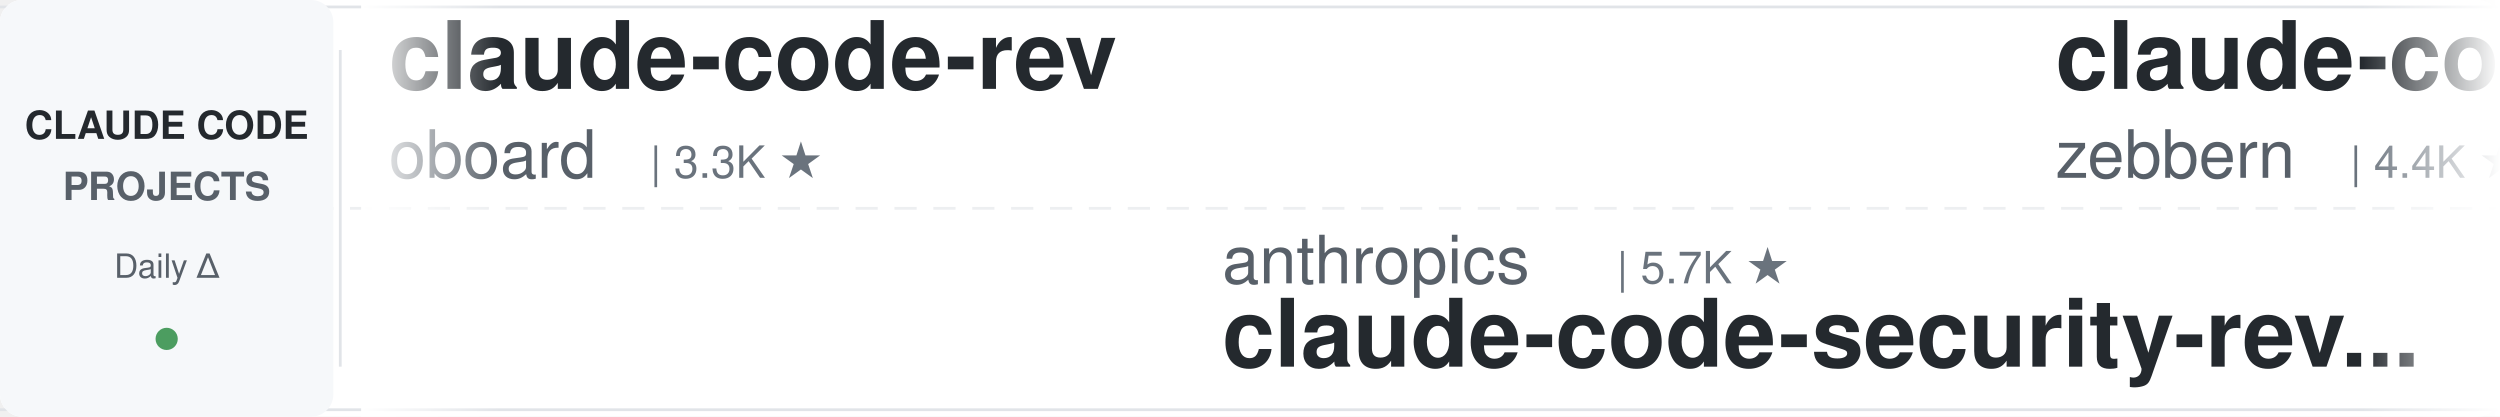
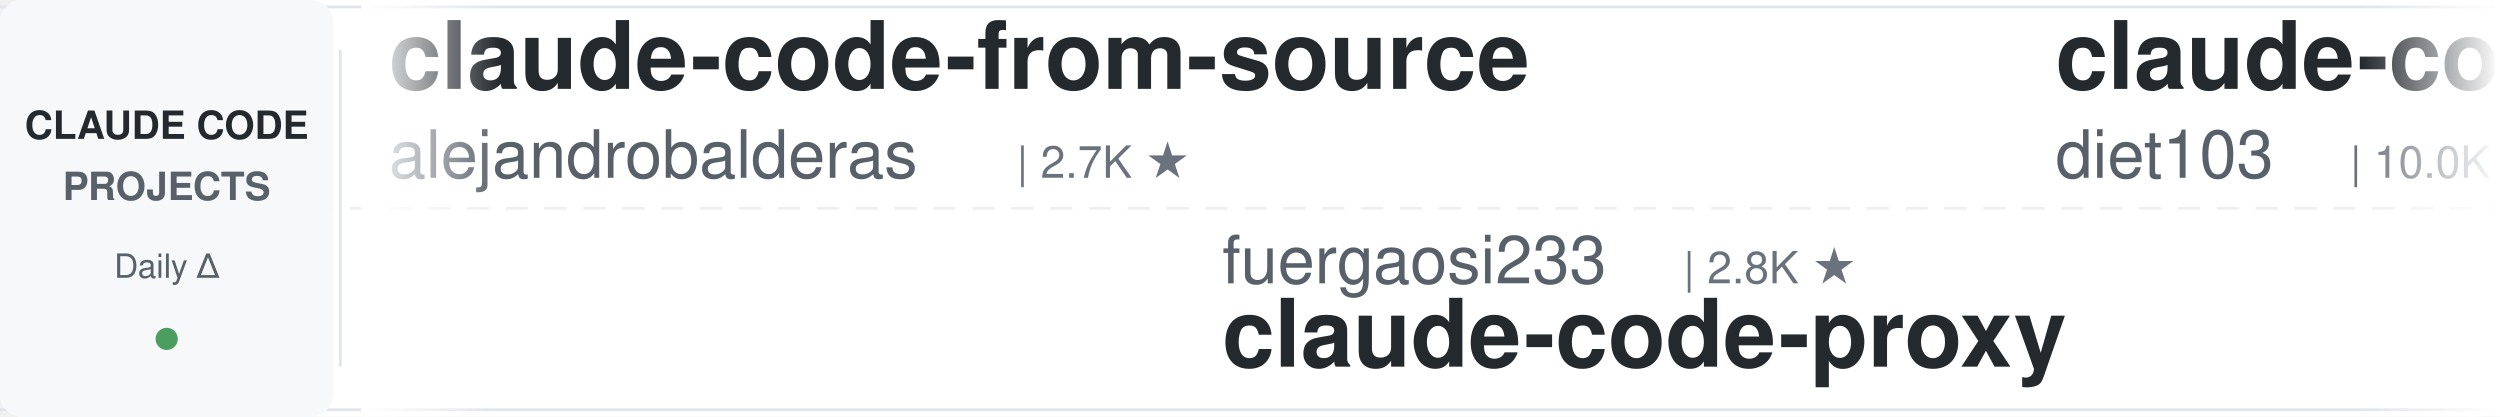
<svg xmlns="http://www.w3.org/2000/svg" width="900" height="150">
  <defs>
    <linearGradient id="leftFade" x1="0%" y1="0%" x2="100%" y2="0%">
      <stop offset="0%" style="stop-color:#ffffff;stop-opacity:1" />
      <stop offset="100%" style="stop-color:#ffffff;stop-opacity:0" />
    </linearGradient>
    <linearGradient id="rightFade" x1="0%" y1="0%" x2="100%" y2="0%">
      <stop offset="0%" style="stop-color:#ffffff;stop-opacity:0" />
      <stop offset="100%" style="stop-color:#ffffff;stop-opacity:1" />
    </linearGradient>
  </defs>
  <rect width="900" height="150" fill="#ffffff" rx="8" />
  <rect x="0" y="2" width="900" height="1" fill="#e1e4e8" />
  <rect x="0" y="147" width="900" height="1" fill="#e1e4e8" />
  <line x1="0" y1="75" x2="900" y2="75" stroke="#e1e4e8" stroke-width="1" stroke-dasharray="8 6" opacity="0.6" />
  <rect x="0" y="0" width="120" height="150" fill="#f6f8fa" rx="8" />
  <text x="60" y="50" font-family="-apple-system, BlinkMacSystemFont, 'Segoe UI', Helvetica, Arial, sans-serif" font-size="14" font-weight="600" fill="#24292e" text-anchor="middle">CLAUDE CODE</text>
  <text x="60" y="72" font-family="-apple-system, BlinkMacSystemFont, 'Segoe UI', Helvetica, Arial, sans-serif" font-size="14" font-weight="600" fill="#586069" text-anchor="middle">PROJECTS</text>
  <text x="60" y="100" font-family="-apple-system, BlinkMacSystemFont, 'Segoe UI', Helvetica, Arial, sans-serif" font-size="12" font-weight="500" fill="#586069" text-anchor="middle">Daily Δ</text>
  <circle cx="60" cy="122" r="4" fill="#22863a" opacity="0.8" />
  <rect x="122" y="18" width="1" height="114" fill="#e1e4e8" />
  <clipPath id="tickerClip">
    <rect x="130" y="0" width="770" height="150" />
  </clipPath>
  <g clip-path="url(#tickerClip)">
    <g id="tickerItems">
      <animateTransform attributeName="transform" attributeType="XML" type="translate" from="0 0" to="-3000 0" dur="54s" repeatCount="indefinite" />
      <g transform="translate(0, 0)">
-         <text x="140" y="32" font-family="-apple-system, BlinkMacSystemFont, 'Segoe UI', Helvetica, Arial, sans-serif" font-size="34" font-weight="600" fill="#24292e">claude-code-rev</text>
-         <text x="140" y="64" font-family="-apple-system, BlinkMacSystemFont, 'Segoe UI', Helvetica, Arial, sans-serif" font-size="24" font-weight="400" fill="#586069">oboard</text>
-         <text x="234" y="64" font-family="-apple-system, BlinkMacSystemFont, 'Segoe UI', Helvetica, Arial, sans-serif" font-size="16" font-weight="500" fill="#6a737d">| 3.3K ★</text>
+         <text x="140" y="32" font-family="-apple-system, BlinkMacSystemFont, 'Segoe UI', Helvetica, Arial, sans-serif" font-size="34" font-weight="600" fill="#24292e">claude-code-from-source</text>
+         <text x="140" y="64" font-family="-apple-system, BlinkMacSystemFont, 'Segoe UI', Helvetica, Arial, sans-serif" font-size="24" font-weight="400" fill="#586069">alejandrobalderas</text>
+         <text x="366" y="64" font-family="-apple-system, BlinkMacSystemFont, 'Segoe UI', Helvetica, Arial, sans-serif" font-size="16" font-weight="500" fill="#6a737d">| 2.7K ★</text>
      </g>
      <g transform="translate(300, 0)">
-         <text x="140" y="102" font-family="-apple-system, BlinkMacSystemFont, 'Segoe UI', Helvetica, Arial, sans-serif" font-size="24" font-weight="400" fill="#586069">anthropics</text>
-         <text x="282" y="102" font-family="-apple-system, BlinkMacSystemFont, 'Segoe UI', Helvetica, Arial, sans-serif" font-size="16" font-weight="500" fill="#6a737d">| 5.7K ★</text>
-         <text x="140" y="132" font-family="-apple-system, BlinkMacSystemFont, 'Segoe UI', Helvetica, Arial, sans-serif" font-size="34" font-weight="600" fill="#24292e">claude-code-security-rev...</text>
+         <text x="140" y="102" font-family="-apple-system, BlinkMacSystemFont, 'Segoe UI', Helvetica, Arial, sans-serif" font-size="24" font-weight="400" fill="#586069">fuergaosi233</text>
+         <text x="306" y="102" font-family="-apple-system, BlinkMacSystemFont, 'Segoe UI', Helvetica, Arial, sans-serif" font-size="16" font-weight="500" fill="#6a737d">| 2.8K ★</text>
+         <text x="140" y="132" font-family="-apple-system, BlinkMacSystemFont, 'Segoe UI', Helvetica, Arial, sans-serif" font-size="34" font-weight="600" fill="#24292e">claude-code-proxy</text>
      </g>
      <g transform="translate(600, 0)">
-         <text x="140" y="32" font-family="-apple-system, BlinkMacSystemFont, 'Segoe UI', Helvetica, Arial, sans-serif" font-size="34" font-weight="600" fill="#24292e">claude-code-guide</text>
-         <text x="140" y="64" font-family="-apple-system, BlinkMacSystemFont, 'Segoe UI', Helvetica, Arial, sans-serif" font-size="24" font-weight="400" fill="#586069">zebbern</text>
-         <text x="246" y="64" font-family="-apple-system, BlinkMacSystemFont, 'Segoe UI', Helvetica, Arial, sans-serif" font-size="16" font-weight="500" fill="#6a737d">| 4.4K ★</text>
+         <text x="140" y="32" font-family="-apple-system, BlinkMacSystemFont, 'Segoe UI', Helvetica, Arial, sans-serif" font-size="34" font-weight="600" fill="#24292e">claude-code-infrastructu...</text>
+         <text x="140" y="64" font-family="-apple-system, BlinkMacSystemFont, 'Segoe UI', Helvetica, Arial, sans-serif" font-size="24" font-weight="400" fill="#586069">diet103</text>
+         <text x="246" y="64" font-family="-apple-system, BlinkMacSystemFont, 'Segoe UI', Helvetica, Arial, sans-serif" font-size="16" font-weight="500" fill="#6a737d">| 10.0K ★</text>
      </g>
      <g transform="translate(900, 0)">
-         <text x="140" y="102" font-family="-apple-system, BlinkMacSystemFont, 'Segoe UI', Helvetica, Arial, sans-serif" font-size="24" font-weight="400" fill="#586069">Chachamaru127</text>
-         <text x="318" y="102" font-family="-apple-system, BlinkMacSystemFont, 'Segoe UI', Helvetica, Arial, sans-serif" font-size="16" font-weight="500" fill="#6a737d">| 3.0K ★</text>
-         <text x="140" y="132" font-family="-apple-system, BlinkMacSystemFont, 'Segoe UI', Helvetica, Arial, sans-serif" font-size="34" font-weight="600" fill="#24292e">claude-code-harness</text>
+         <text x="140" y="102" font-family="-apple-system, BlinkMacSystemFont, 'Segoe UI', Helvetica, Arial, sans-serif" font-size="24" font-weight="400" fill="#586069">edmund-io</text>
+         <text x="270" y="102" font-family="-apple-system, BlinkMacSystemFont, 'Segoe UI', Helvetica, Arial, sans-serif" font-size="16" font-weight="500" fill="#6a737d">| 1.5K ★</text>
+         <text x="140" y="132" font-family="-apple-system, BlinkMacSystemFont, 'Segoe UI', Helvetica, Arial, sans-serif" font-size="34" font-weight="600" fill="#24292e">edmunds-claude-code</text>
      </g>
      <g transform="translate(1200, 0)">
-         <text x="140" y="32" font-family="-apple-system, BlinkMacSystemFont, 'Segoe UI', Helvetica, Arial, sans-serif" font-size="34" font-weight="600" fill="#24292e">claude-code-ultimate-gui...</text>
-         <text x="140" y="64" font-family="-apple-system, BlinkMacSystemFont, 'Segoe UI', Helvetica, Arial, sans-serif" font-size="24" font-weight="400" fill="#586069">FlorianBruniaux</text>
-         <text x="342" y="64" font-family="-apple-system, BlinkMacSystemFont, 'Segoe UI', Helvetica, Arial, sans-serif" font-size="16" font-weight="500" fill="#6a737d">| 5.6K ★</text>
+         <text x="140" y="32" font-family="-apple-system, BlinkMacSystemFont, 'Segoe UI', Helvetica, Arial, sans-serif" font-size="34" font-weight="600" fill="#24292e">claude-code-proxy</text>
+         <text x="140" y="64" font-family="-apple-system, BlinkMacSystemFont, 'Segoe UI', Helvetica, Arial, sans-serif" font-size="24" font-weight="400" fill="#586069">1rgs</text>
+         <text x="210" y="64" font-family="-apple-system, BlinkMacSystemFont, 'Segoe UI', Helvetica, Arial, sans-serif" font-size="16" font-weight="500" fill="#6a737d">| 3.7K ★</text>
      </g>
      <g transform="translate(1500, 0)">
-         <text x="140" y="102" font-family="-apple-system, BlinkMacSystemFont, 'Segoe UI', Helvetica, Arial, sans-serif" font-size="24" font-weight="400" fill="#586069">jqueryscript</text>
-         <text x="306" y="102" font-family="-apple-system, BlinkMacSystemFont, 'Segoe UI', Helvetica, Arial, sans-serif" font-size="16" font-weight="500" fill="#6a737d">| 482 ★</text>
-         <text x="140" y="132" font-family="-apple-system, BlinkMacSystemFont, 'Segoe UI', Helvetica, Arial, sans-serif" font-size="34" font-weight="600" fill="#24292e">awesome-claude-code</text>
+         <text x="140" y="102" font-family="-apple-system, BlinkMacSystemFont, 'Segoe UI', Helvetica, Arial, sans-serif" font-size="24" font-weight="400" fill="#586069">Njengah</text>
+         <text x="246" y="102" font-family="-apple-system, BlinkMacSystemFont, 'Segoe UI', Helvetica, Arial, sans-serif" font-size="16" font-weight="500" fill="#6a737d">| 1.9K ★</text>
+         <text x="140" y="132" font-family="-apple-system, BlinkMacSystemFont, 'Segoe UI', Helvetica, Arial, sans-serif" font-size="34" font-weight="600" fill="#24292e">claude-code-cheat-sheet</text>
      </g>
      <g transform="translate(1800, 0)">
-         <text x="140" y="32" font-family="-apple-system, BlinkMacSystemFont, 'Segoe UI', Helvetica, Arial, sans-serif" font-size="34" font-weight="600" fill="#24292e">Claude-Code-Source-Study</text>
-         <text x="140" y="64" font-family="-apple-system, BlinkMacSystemFont, 'Segoe UI', Helvetica, Arial, sans-serif" font-size="24" font-weight="400" fill="#586069">luyao618</text>
-         <text x="258" y="64" font-family="-apple-system, BlinkMacSystemFont, 'Segoe UI', Helvetica, Arial, sans-serif" font-size="16" font-weight="500" fill="#6a737d">| 1.6K ★</text>
+         <text x="140" y="32" font-family="-apple-system, BlinkMacSystemFont, 'Segoe UI', Helvetica, Arial, sans-serif" font-size="34" font-weight="600" fill="#24292e">claude-code-hooks-master...</text>
+         <text x="140" y="64" font-family="-apple-system, BlinkMacSystemFont, 'Segoe UI', Helvetica, Arial, sans-serif" font-size="24" font-weight="400" fill="#586069">disler</text>
+         <text x="234" y="64" font-family="-apple-system, BlinkMacSystemFont, 'Segoe UI', Helvetica, Arial, sans-serif" font-size="16" font-weight="500" fill="#6a737d">| 3.9K ★</text>
      </g>
      <g transform="translate(2100, 0)">
-         <text x="140" y="102" font-family="-apple-system, BlinkMacSystemFont, 'Segoe UI', Helvetica, Arial, sans-serif" font-size="24" font-weight="400" fill="#586069">davila7</text>
-         <text x="246" y="102" font-family="-apple-system, BlinkMacSystemFont, 'Segoe UI', Helvetica, Arial, sans-serif" font-size="16" font-weight="500" fill="#6a737d">| 30.0K ★</text>
-         <text x="140" y="132" font-family="-apple-system, BlinkMacSystemFont, 'Segoe UI', Helvetica, Arial, sans-serif" font-size="34" font-weight="600" fill="#24292e">claude-code-templates</text>
+         <text x="140" y="102" font-family="-apple-system, BlinkMacSystemFont, 'Segoe UI', Helvetica, Arial, sans-serif" font-size="24" font-weight="400" fill="#586069">AICoderTudou</text>
+         <text x="306" y="102" font-family="-apple-system, BlinkMacSystemFont, 'Segoe UI', Helvetica, Arial, sans-serif" font-size="16" font-weight="500" fill="#6a737d">| 497 ★</text>
+         <text x="140" y="132" font-family="-apple-system, BlinkMacSystemFont, 'Segoe UI', Helvetica, Arial, sans-serif" font-size="34" font-weight="600" fill="#24292e">claude-code-tudou</text>
      </g>
      <g transform="translate(2400, 0)">
-         <text x="140" y="32" font-family="-apple-system, BlinkMacSystemFont, 'Segoe UI', Helvetica, Arial, sans-serif" font-size="34" font-weight="600" fill="#24292e">claude-code-settings</text>
-         <text x="140" y="64" font-family="-apple-system, BlinkMacSystemFont, 'Segoe UI', Helvetica, Arial, sans-serif" font-size="24" font-weight="400" fill="#586069">feiskyer</text>
-         <text x="258" y="64" font-family="-apple-system, BlinkMacSystemFont, 'Segoe UI', Helvetica, Arial, sans-serif" font-size="16" font-weight="500" fill="#6a737d">| 1.6K ★</text>
+         <text x="140" y="32" font-family="-apple-system, BlinkMacSystemFont, 'Segoe UI', Helvetica, Arial, sans-serif" font-size="34" font-weight="600" fill="#24292e">arcads-claude-code</text>
+         <text x="140" y="64" font-family="-apple-system, BlinkMacSystemFont, 'Segoe UI', Helvetica, Arial, sans-serif" font-size="24" font-weight="400" fill="#586069">krusemediallc</text>
+         <text x="318" y="64" font-family="-apple-system, BlinkMacSystemFont, 'Segoe UI', Helvetica, Arial, sans-serif" font-size="16" font-weight="500" fill="#6a737d">| 1.1K ★</text>
      </g>
      <g transform="translate(2700, 0)">
-         <text x="140" y="102" font-family="-apple-system, BlinkMacSystemFont, 'Segoe UI', Helvetica, Arial, sans-serif" font-size="24" font-weight="400" fill="#586069">VoltAgent</text>
-         <text x="270" y="102" font-family="-apple-system, BlinkMacSystemFont, 'Segoe UI', Helvetica, Arial, sans-serif" font-size="16" font-weight="500" fill="#6a737d">| 23.8K ★</text>
-         <text x="140" y="132" font-family="-apple-system, BlinkMacSystemFont, 'Segoe UI', Helvetica, Arial, sans-serif" font-size="34" font-weight="600" fill="#24292e">awesome-claude-code-suba...</text>
+         <text x="140" y="102" font-family="-apple-system, BlinkMacSystemFont, 'Segoe UI', Helvetica, Arial, sans-serif" font-size="24" font-weight="400" fill="#586069">anthropics</text>
+         <text x="282" y="102" font-family="-apple-system, BlinkMacSystemFont, 'Segoe UI', Helvetica, Arial, sans-serif" font-size="16" font-weight="500" fill="#6a737d">| 164.8K ★</text>
+         <text x="140" y="132" font-family="-apple-system, BlinkMacSystemFont, 'Segoe UI', Helvetica, Arial, sans-serif" font-size="34" font-weight="600" fill="#24292e">skills</text>
      </g>
      <g transform="translate(3000, 0)">
-         <text x="140" y="32" font-family="-apple-system, BlinkMacSystemFont, 'Segoe UI', Helvetica, Arial, sans-serif" font-size="34" font-weight="600" fill="#24292e">claude-code-rev</text>
-         <text x="140" y="64" font-family="-apple-system, BlinkMacSystemFont, 'Segoe UI', Helvetica, Arial, sans-serif" font-size="24" font-weight="400" fill="#586069">oboard</text>
-         <text x="234" y="64" font-family="-apple-system, BlinkMacSystemFont, 'Segoe UI', Helvetica, Arial, sans-serif" font-size="16" font-weight="500" fill="#6a737d">| 3.3K ★</text>
+         <text x="140" y="32" font-family="-apple-system, BlinkMacSystemFont, 'Segoe UI', Helvetica, Arial, sans-serif" font-size="34" font-weight="600" fill="#24292e">claude-code-from-source</text>
+         <text x="140" y="64" font-family="-apple-system, BlinkMacSystemFont, 'Segoe UI', Helvetica, Arial, sans-serif" font-size="24" font-weight="400" fill="#586069">alejandrobalderas</text>
+         <text x="366" y="64" font-family="-apple-system, BlinkMacSystemFont, 'Segoe UI', Helvetica, Arial, sans-serif" font-size="16" font-weight="500" fill="#6a737d">| 2.7K ★</text>
      </g>
      <g transform="translate(3300, 0)">
-         <text x="140" y="102" font-family="-apple-system, BlinkMacSystemFont, 'Segoe UI', Helvetica, Arial, sans-serif" font-size="24" font-weight="400" fill="#586069">anthropics</text>
-         <text x="282" y="102" font-family="-apple-system, BlinkMacSystemFont, 'Segoe UI', Helvetica, Arial, sans-serif" font-size="16" font-weight="500" fill="#6a737d">| 5.7K ★</text>
-         <text x="140" y="132" font-family="-apple-system, BlinkMacSystemFont, 'Segoe UI', Helvetica, Arial, sans-serif" font-size="34" font-weight="600" fill="#24292e">claude-code-security-rev...</text>
+         <text x="140" y="102" font-family="-apple-system, BlinkMacSystemFont, 'Segoe UI', Helvetica, Arial, sans-serif" font-size="24" font-weight="400" fill="#586069">fuergaosi233</text>
+         <text x="306" y="102" font-family="-apple-system, BlinkMacSystemFont, 'Segoe UI', Helvetica, Arial, sans-serif" font-size="16" font-weight="500" fill="#6a737d">| 2.8K ★</text>
+         <text x="140" y="132" font-family="-apple-system, BlinkMacSystemFont, 'Segoe UI', Helvetica, Arial, sans-serif" font-size="34" font-weight="600" fill="#24292e">claude-code-proxy</text>
      </g>
      <g transform="translate(3600, 0)">
-         <text x="140" y="32" font-family="-apple-system, BlinkMacSystemFont, 'Segoe UI', Helvetica, Arial, sans-serif" font-size="34" font-weight="600" fill="#24292e">claude-code-guide</text>
-         <text x="140" y="64" font-family="-apple-system, BlinkMacSystemFont, 'Segoe UI', Helvetica, Arial, sans-serif" font-size="24" font-weight="400" fill="#586069">zebbern</text>
-         <text x="246" y="64" font-family="-apple-system, BlinkMacSystemFont, 'Segoe UI', Helvetica, Arial, sans-serif" font-size="16" font-weight="500" fill="#6a737d">| 4.4K ★</text>
+         <text x="140" y="32" font-family="-apple-system, BlinkMacSystemFont, 'Segoe UI', Helvetica, Arial, sans-serif" font-size="34" font-weight="600" fill="#24292e">claude-code-infrastructu...</text>
+         <text x="140" y="64" font-family="-apple-system, BlinkMacSystemFont, 'Segoe UI', Helvetica, Arial, sans-serif" font-size="24" font-weight="400" fill="#586069">diet103</text>
+         <text x="246" y="64" font-family="-apple-system, BlinkMacSystemFont, 'Segoe UI', Helvetica, Arial, sans-serif" font-size="16" font-weight="500" fill="#6a737d">| 10.0K ★</text>
      </g>
      <g transform="translate(3900, 0)">
-         <text x="140" y="102" font-family="-apple-system, BlinkMacSystemFont, 'Segoe UI', Helvetica, Arial, sans-serif" font-size="24" font-weight="400" fill="#586069">Chachamaru127</text>
-         <text x="318" y="102" font-family="-apple-system, BlinkMacSystemFont, 'Segoe UI', Helvetica, Arial, sans-serif" font-size="16" font-weight="500" fill="#6a737d">| 3.0K ★</text>
-         <text x="140" y="132" font-family="-apple-system, BlinkMacSystemFont, 'Segoe UI', Helvetica, Arial, sans-serif" font-size="34" font-weight="600" fill="#24292e">claude-code-harness</text>
+         <text x="140" y="102" font-family="-apple-system, BlinkMacSystemFont, 'Segoe UI', Helvetica, Arial, sans-serif" font-size="24" font-weight="400" fill="#586069">edmund-io</text>
+         <text x="270" y="102" font-family="-apple-system, BlinkMacSystemFont, 'Segoe UI', Helvetica, Arial, sans-serif" font-size="16" font-weight="500" fill="#6a737d">| 1.5K ★</text>
+         <text x="140" y="132" font-family="-apple-system, BlinkMacSystemFont, 'Segoe UI', Helvetica, Arial, sans-serif" font-size="34" font-weight="600" fill="#24292e">edmunds-claude-code</text>
      </g>
    </g>
  </g>
  <rect x="130" y="0" width="50" height="150" fill="url(#leftFade)" />
  <rect x="850" y="0" width="50" height="150" fill="url(#rightFade)" />
</svg>
